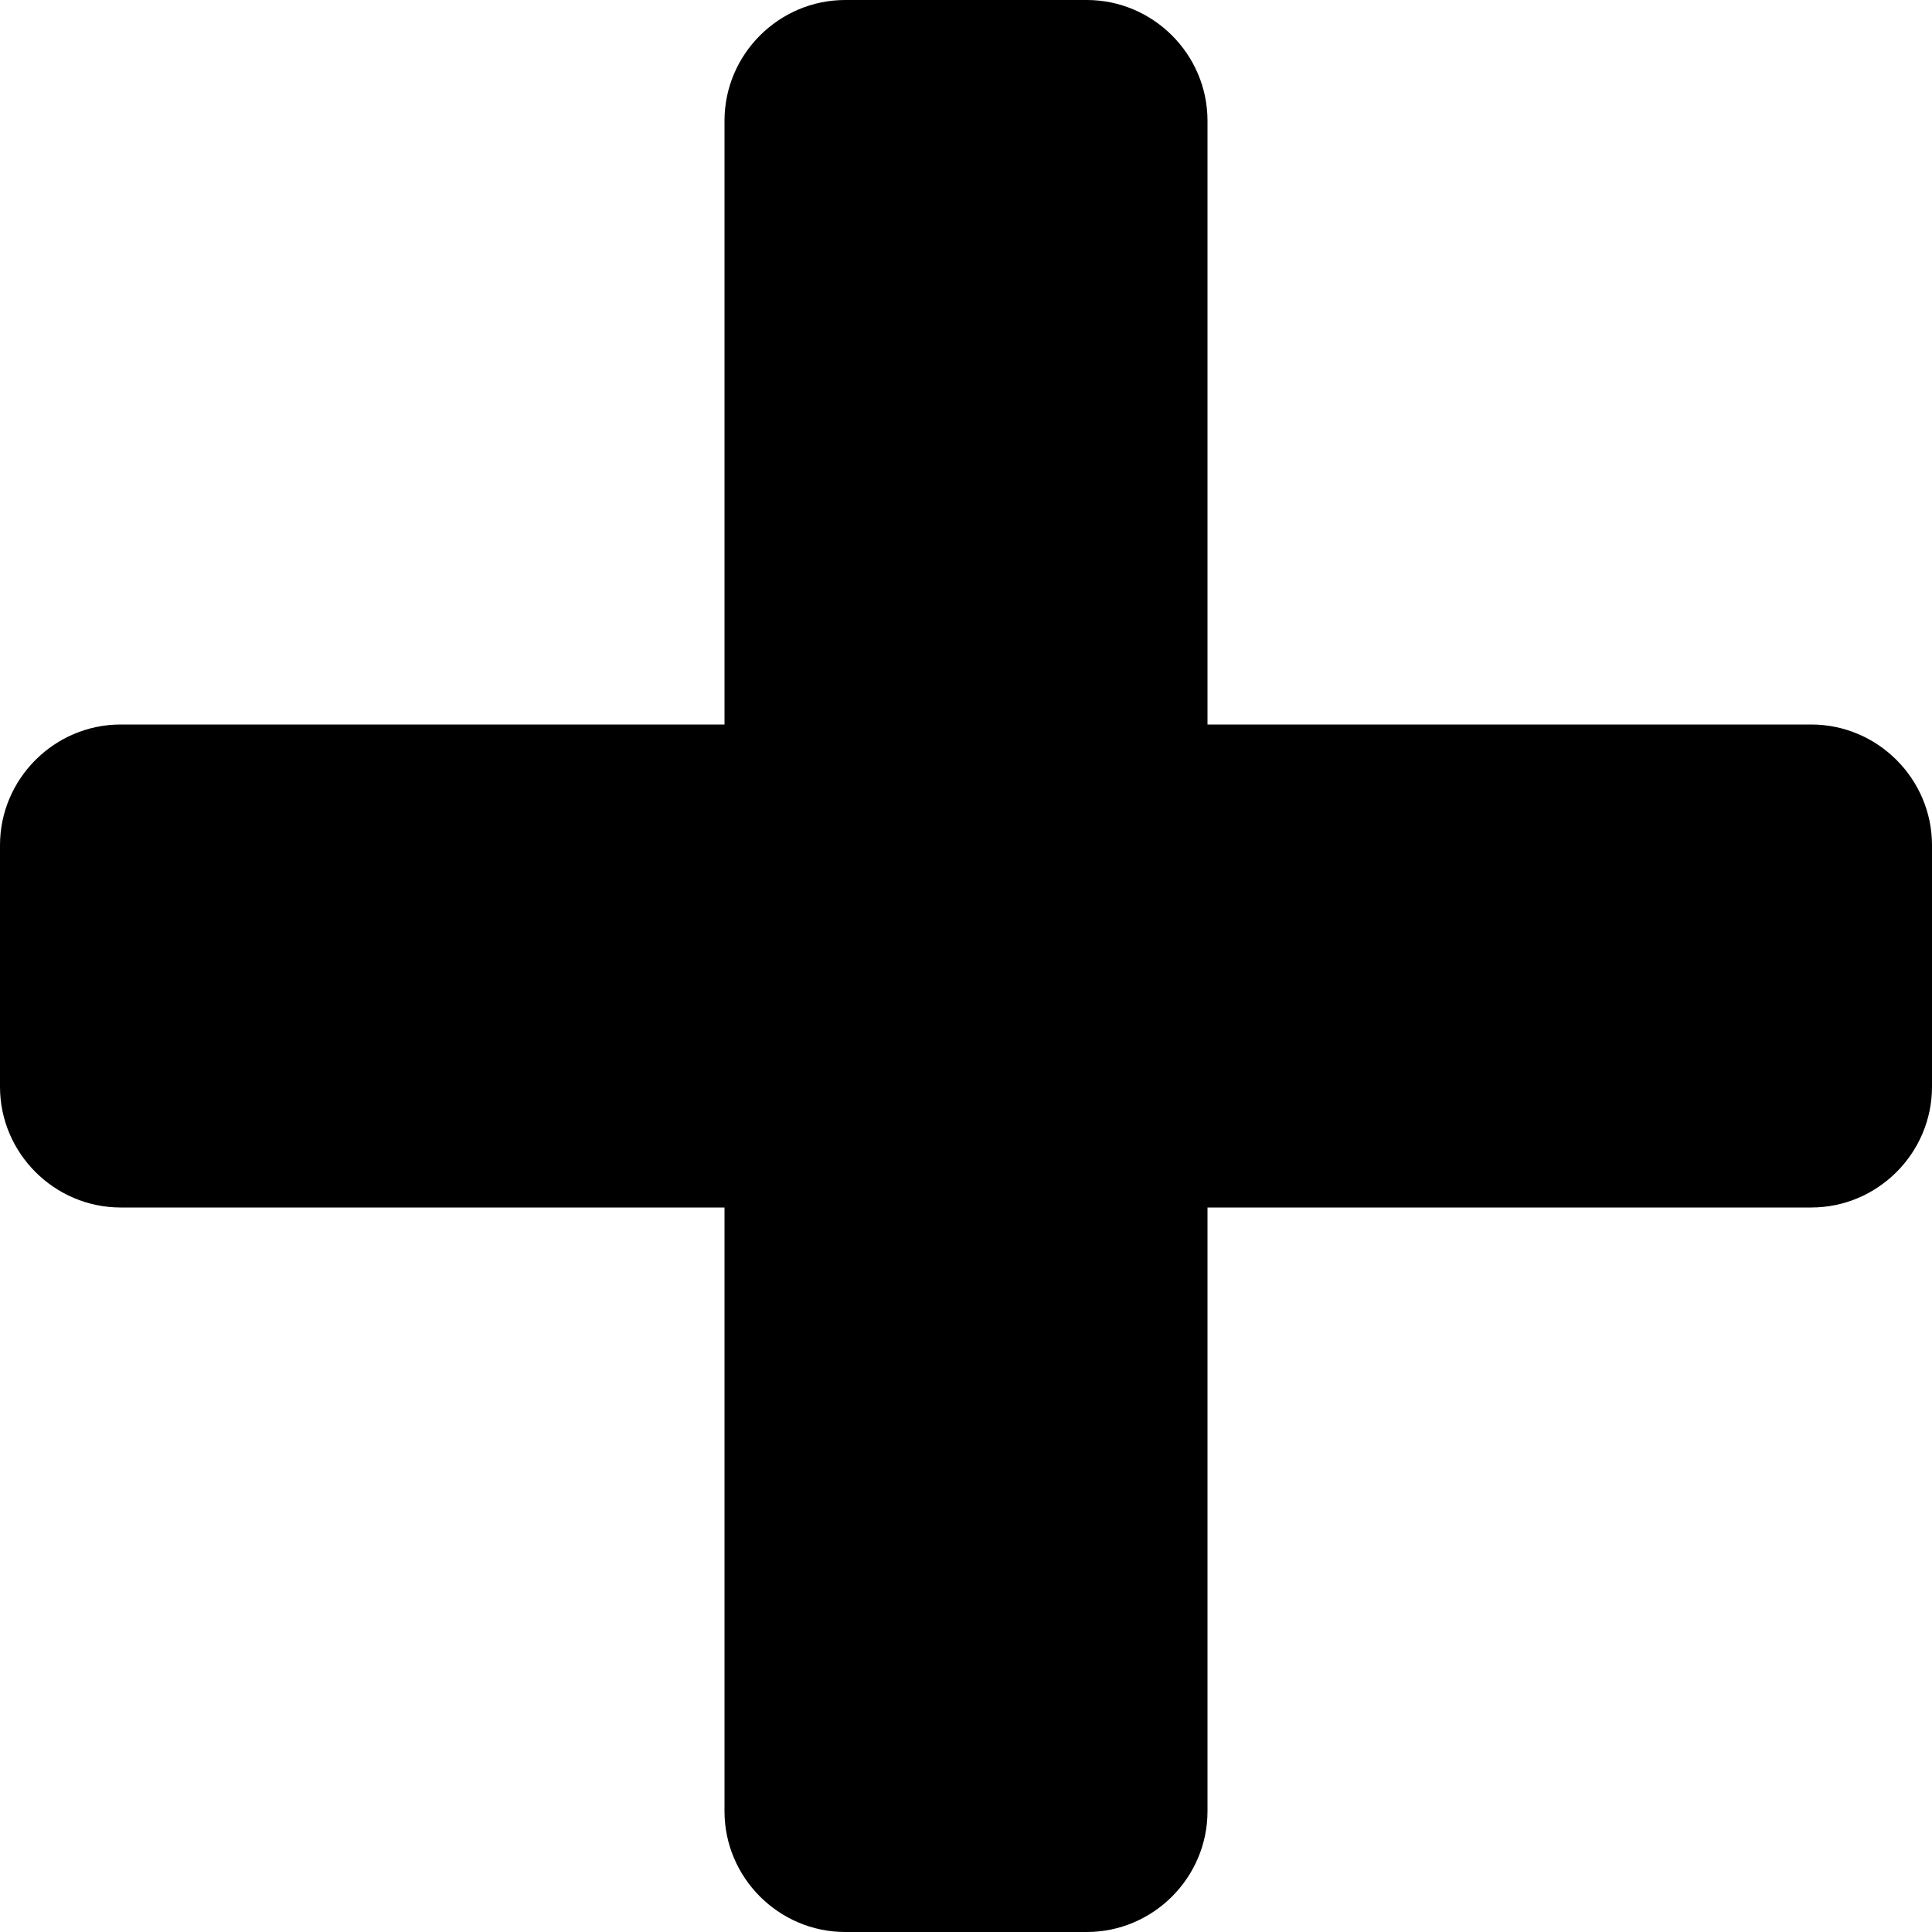
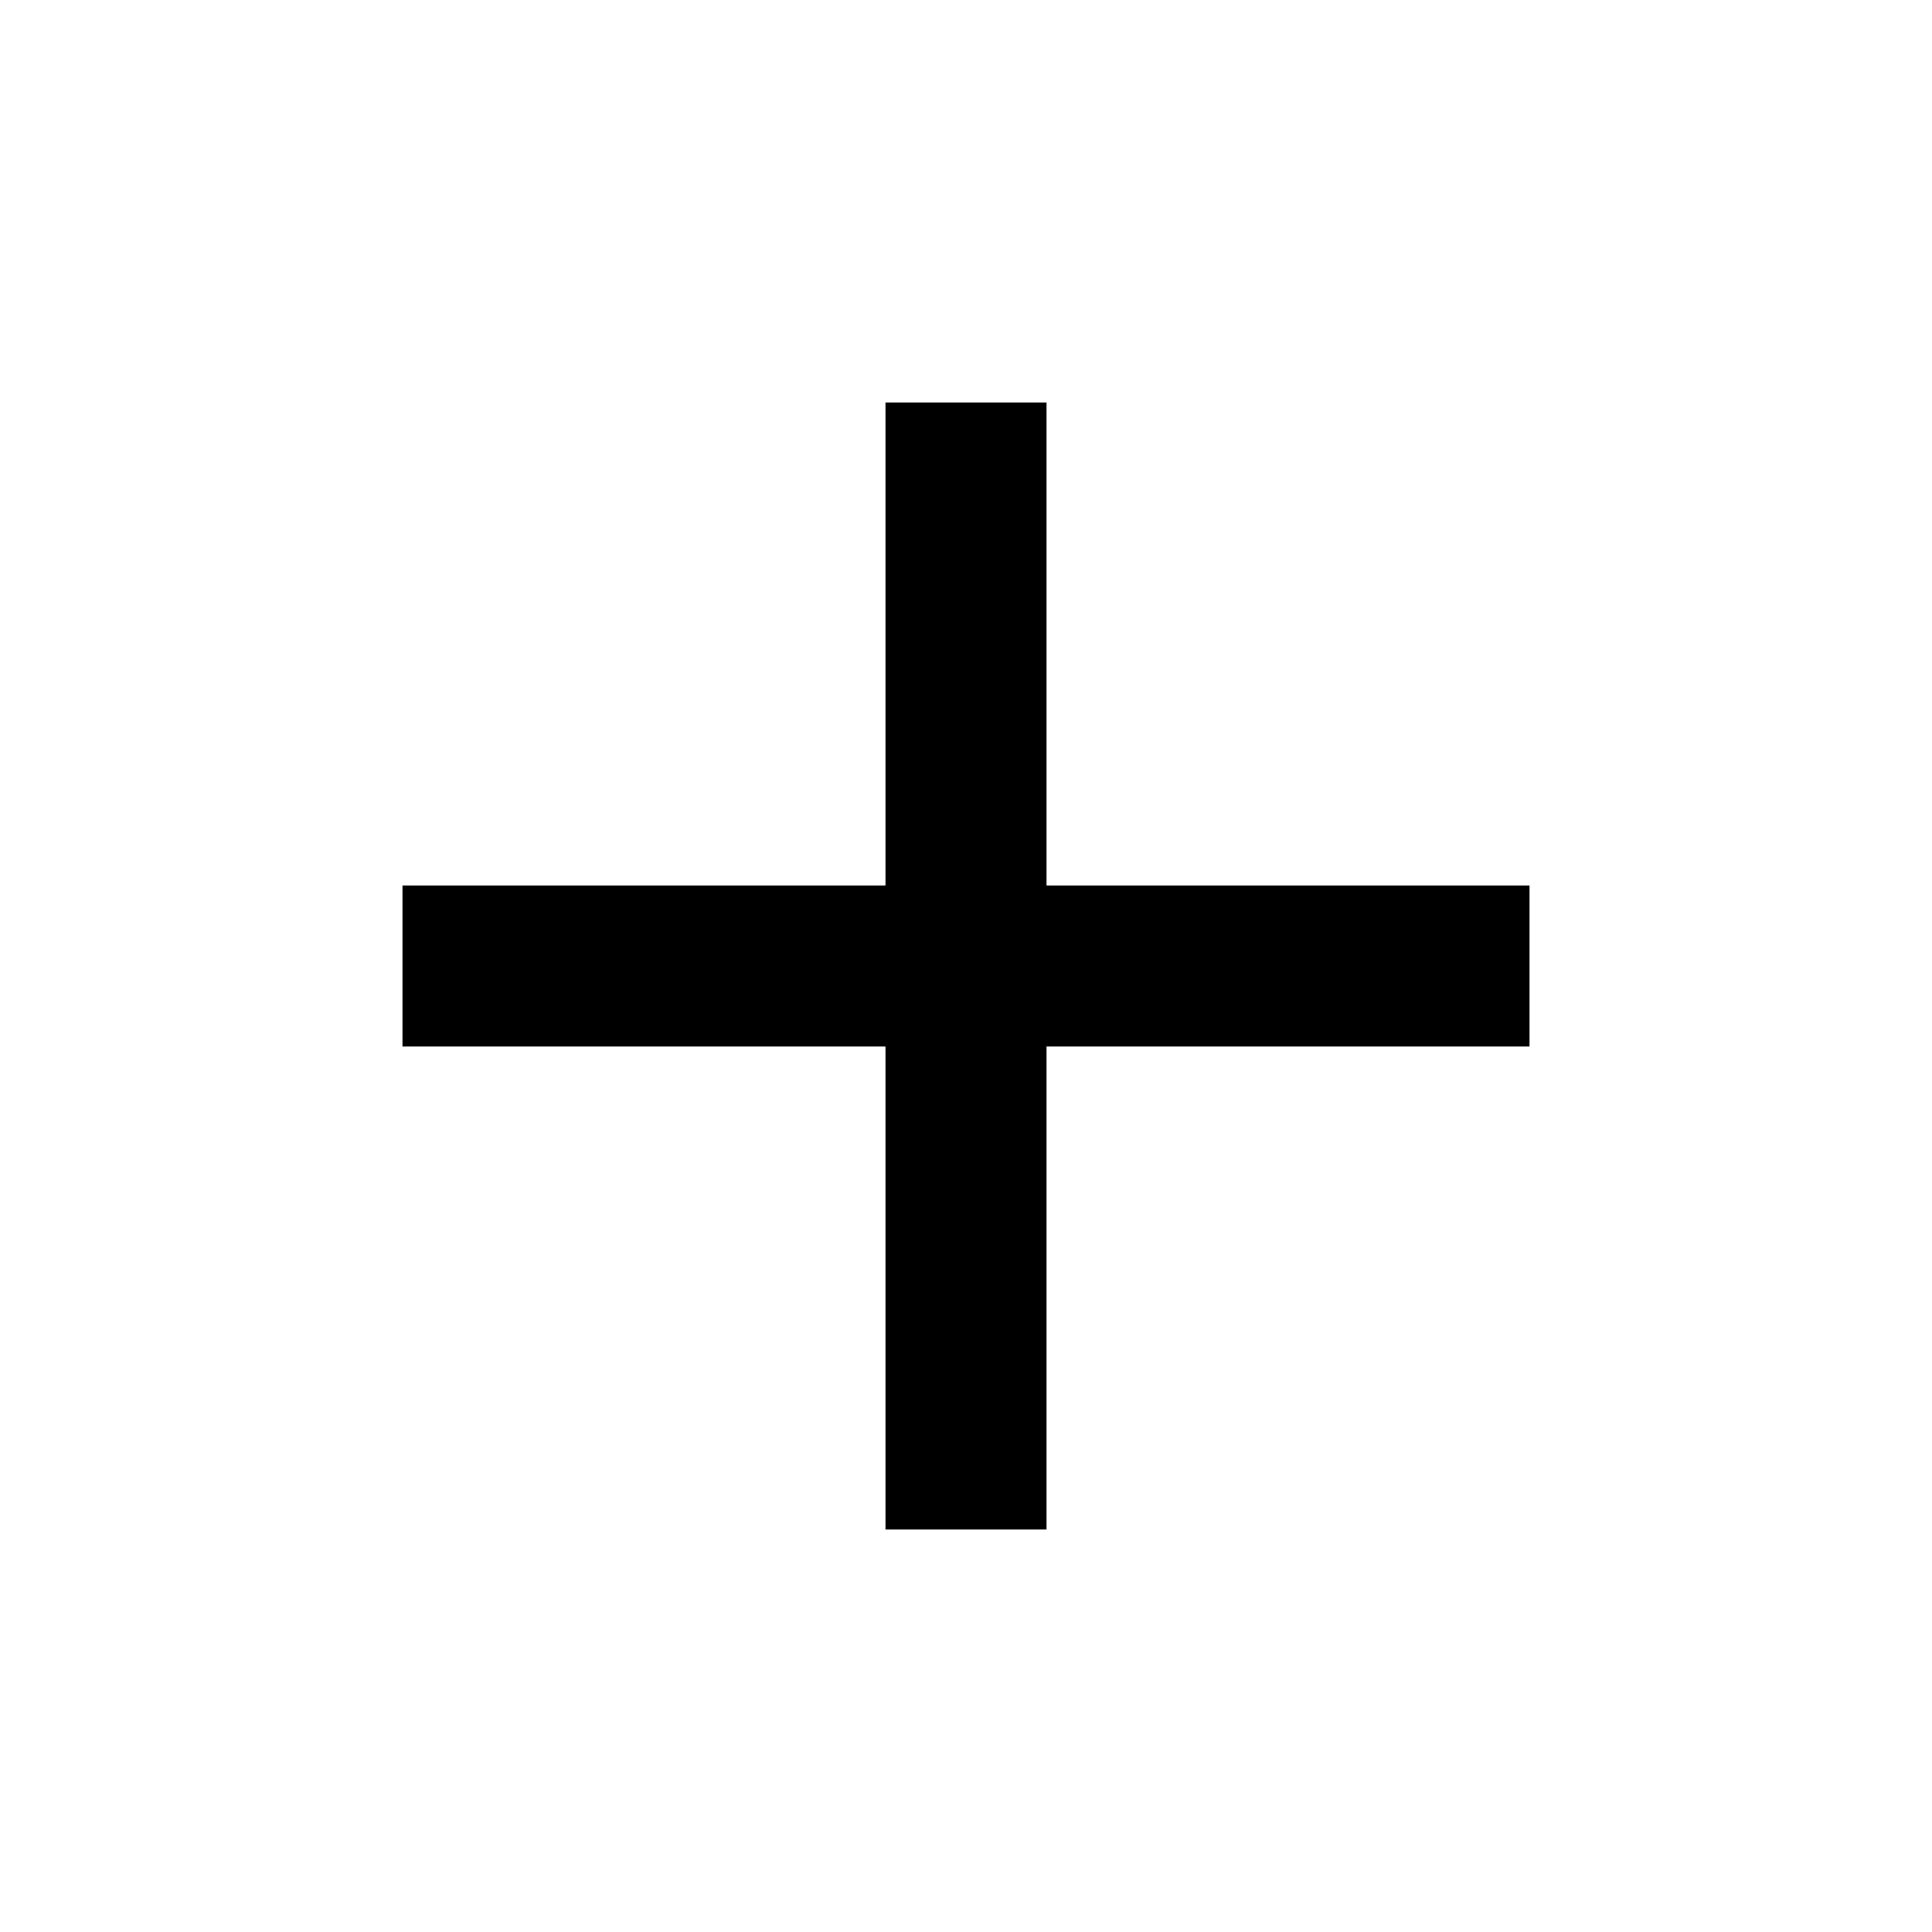
- <svg xmlns="http://www.w3.org/2000/svg" height="16px" id="Layer_1" style="enable-background:new 0 0 16 16;" version="1.1" viewBox="0 0 16 16" width="16px" xml:space="preserve">
-   <path d="M15,6h-5V1c0-0.55-0.45-1-1-1H7C6.45,0,6,0.45,6,1v5H1C0.45,6,0,6.45,0,7v2c0,0.55,0.45,1,1,1h5v5c0,0.55,0.45,1,1,1h2  c0.55,0,1-0.45,1-1v-5h5c0.55,0,1-0.45,1-1V7C16,6.45,15.55,6,15,6z" />
+ <svg xmlns="http://www.w3.org/2000/svg" width="24" height="24" viewBox="0 0 24 24">
+   <path d="M19 13h-6v6h-2v-6H5v-2h6V5h2v6h6v2z" />
+   <path d="M0 0h24v24H0z" fill="none" />
</svg>
